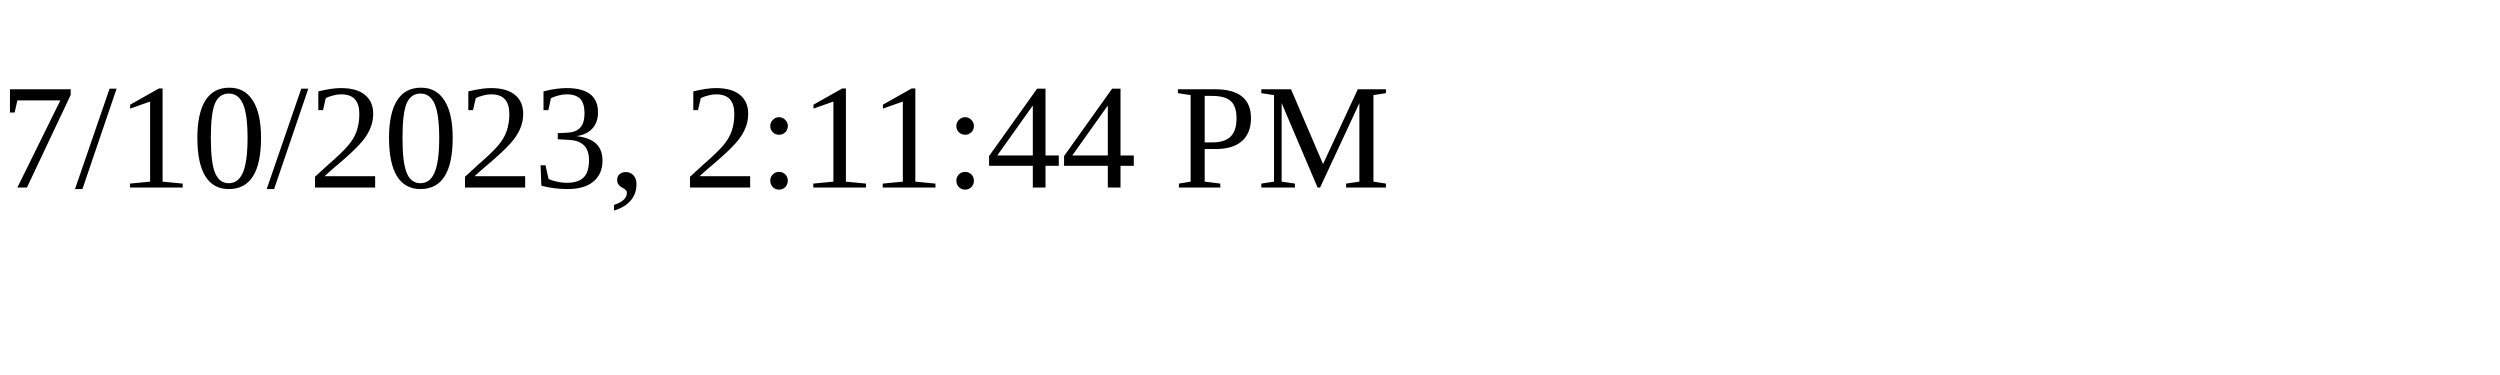
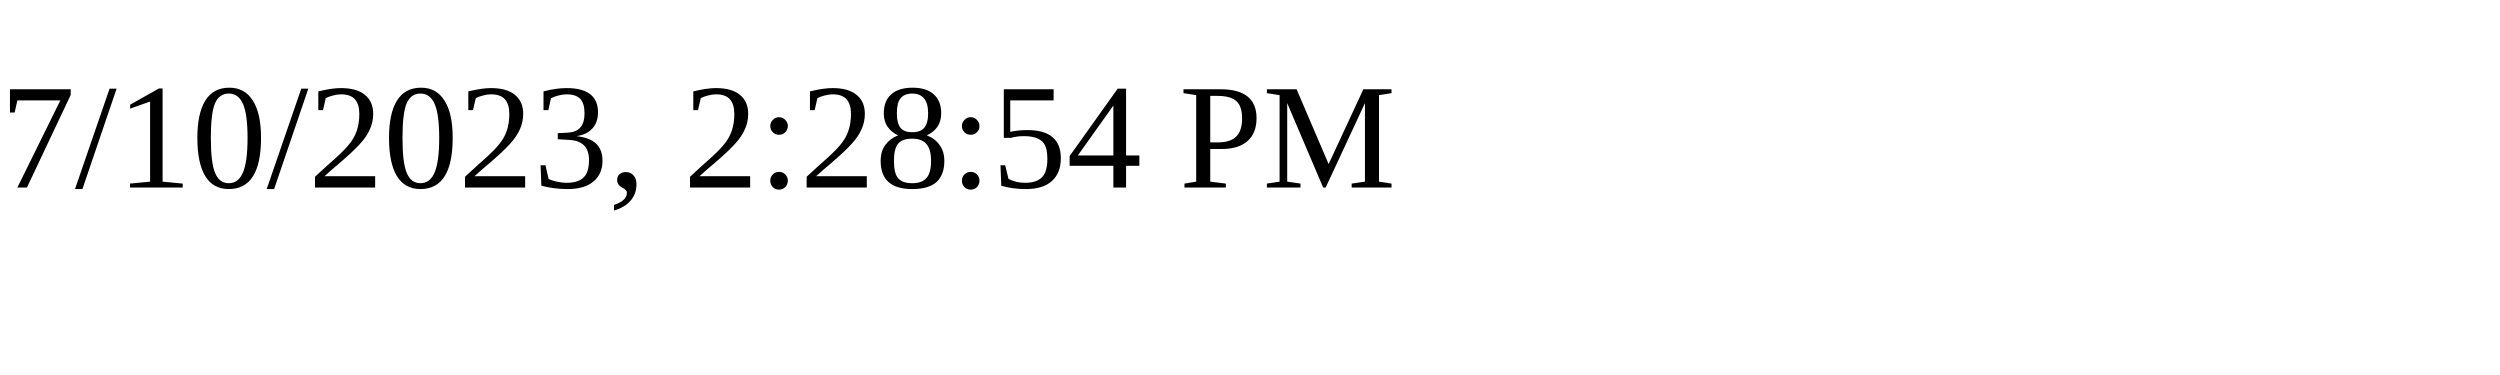
<svg xmlns="http://www.w3.org/2000/svg" height="30" width="200">
-   <text x="0" y="15">7/10/2023, 2:11:44 PM</text>
+   <text x="0" y="15">7/10/2023, 2:28:54 PM</text>
</svg>
